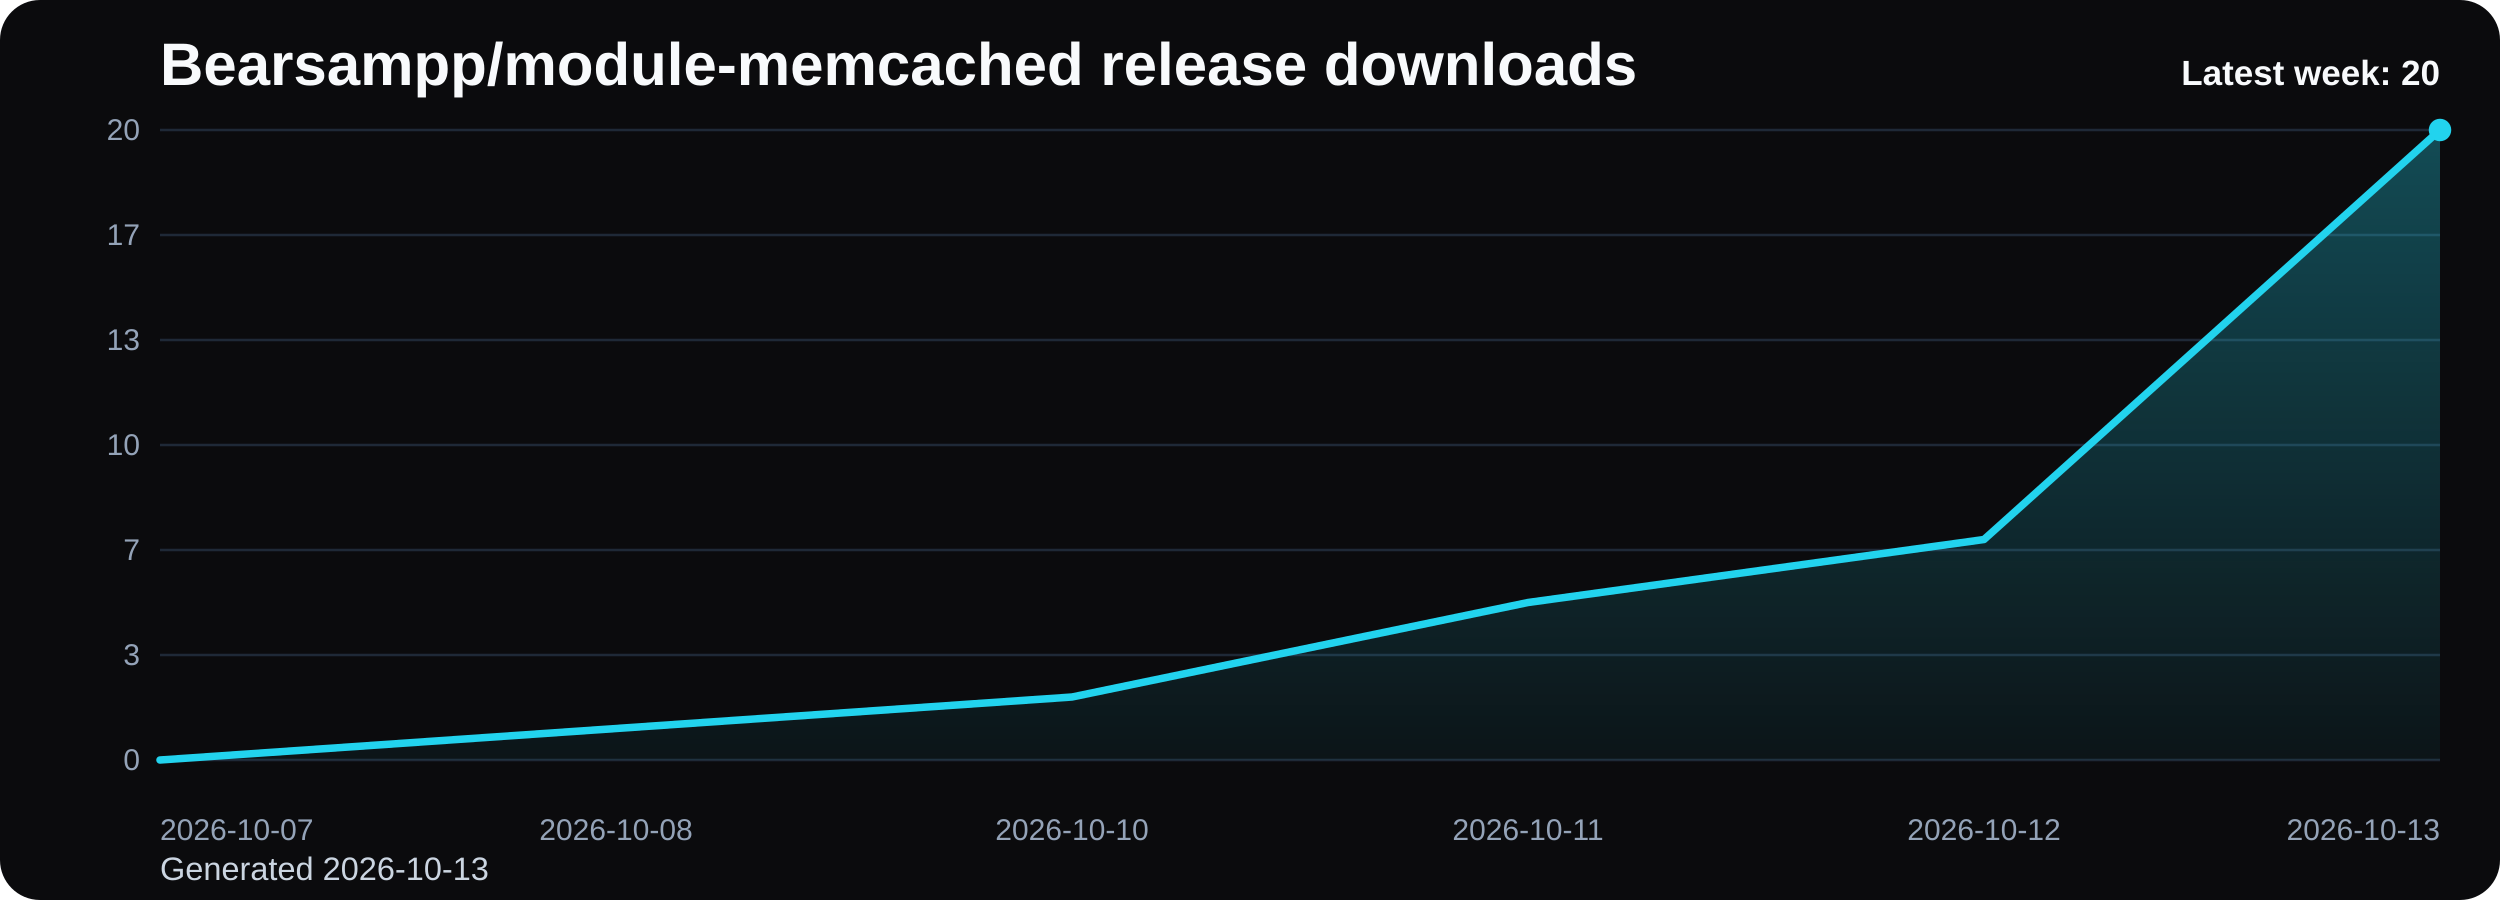
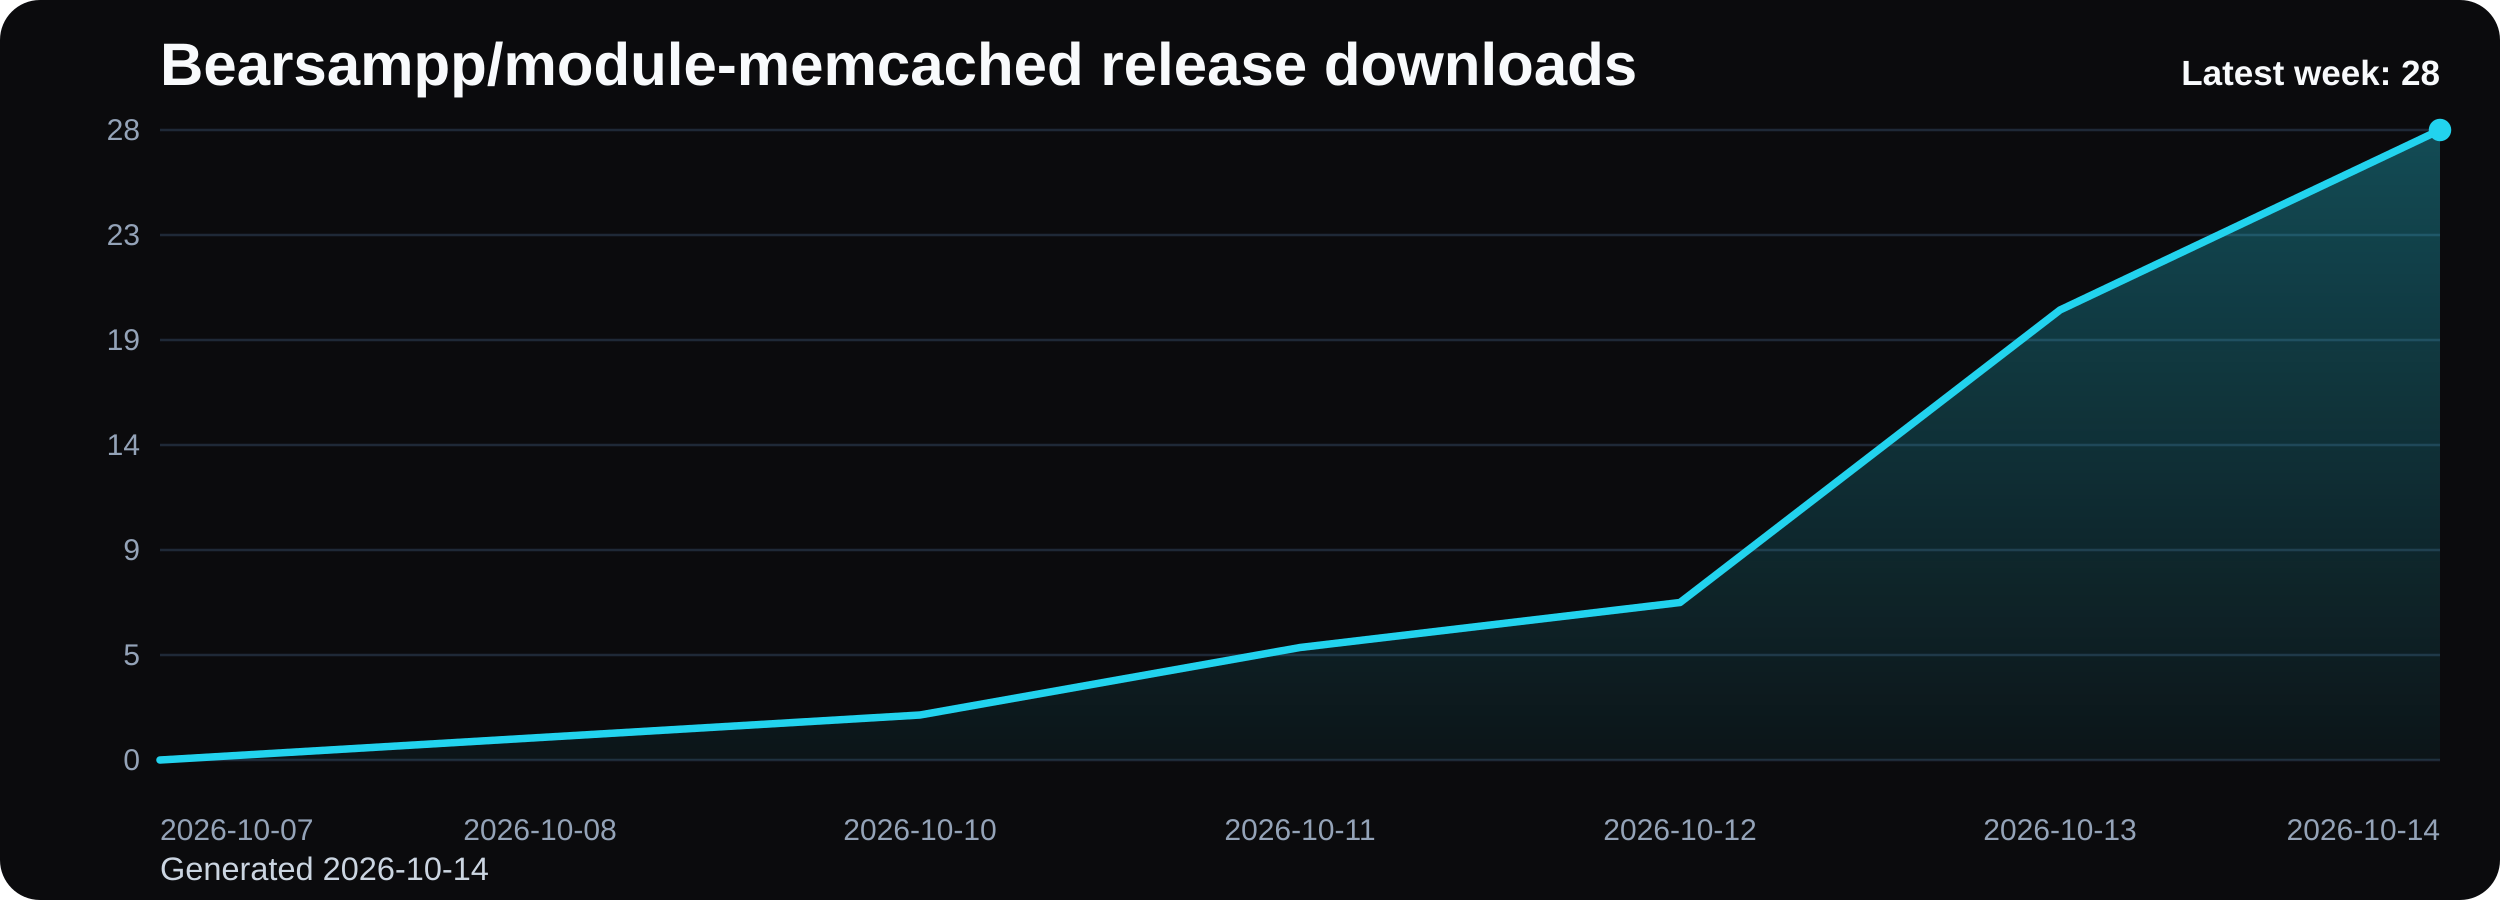
<svg xmlns="http://www.w3.org/2000/svg" viewBox="0 0 1000 360" role="img" aria-label="Bearsampp/module-memcached release downloads chart">
  <defs>
    <linearGradient id="fill-weekly-black" x1="0" y1="0" x2="0" y2="1">
      <stop offset="0%" stop-color="#22d3ee" stop-opacity="0.32" />
      <stop offset="100%" stop-color="#22d3ee" stop-opacity="0.05" />
    </linearGradient>
    <style>
      .bg { fill: #0b0b0d; }
      .title { font: 700 24px Arial, sans-serif; fill: #f8fafc; }
      .sub { font: 400 13px Arial, sans-serif; fill: #cbd5e1; }
      .grid { stroke: #1f2937; stroke-width: 1; }
      .axis { font: 400 12px Arial, sans-serif; fill: #94a3b8; }
      .line { fill: none; stroke: #22d3ee; stroke-width: 3; stroke-linecap: round; stroke-linejoin: round; }
      .dot { fill: #22d3ee; }
      .value { font: 600 11px Arial, sans-serif; fill: #cbd5e1; }
      .latest { font: 700 14px Arial, sans-serif; fill: #f8fafc; }
    </style>
  </defs>
  <rect class="bg" x="0" y="0" width="1000" height="360" rx="16" />
  <text class="title" x="64" y="34">Bearsampp/module-memcached release downloads</text>
-   <text class="sub" x="64" y="352">Generated 2026-10-13</text>
+   <text class="sub" x="64" y="352">Generated 2026-10-14</text>
  <line x1="64" y1="52.00" x2="976" y2="52.00" class="grid" />
-   <text x="56" y="56.00" text-anchor="end" class="axis">20</text>
+   <text x="56" y="56.00" text-anchor="end" class="axis">28</text>
  <line x1="64" y1="94.00" x2="976" y2="94.00" class="grid" />
-   <text x="56" y="98.00" text-anchor="end" class="axis">17</text>
+   <text x="56" y="98.00" text-anchor="end" class="axis">23</text>
  <line x1="64" y1="136.00" x2="976" y2="136.00" class="grid" />
-   <text x="56" y="140.00" text-anchor="end" class="axis">13</text>
+   <text x="56" y="140.00" text-anchor="end" class="axis">19</text>
  <line x1="64" y1="178.00" x2="976" y2="178.00" class="grid" />
-   <text x="56" y="182.00" text-anchor="end" class="axis">10</text>
+   <text x="56" y="182.00" text-anchor="end" class="axis">14</text>
  <line x1="64" y1="220.00" x2="976" y2="220.00" class="grid" />
-   <text x="56" y="224.00" text-anchor="end" class="axis">7</text>
+   <text x="56" y="224.00" text-anchor="end" class="axis">9</text>
  <line x1="64" y1="262.00" x2="976" y2="262.00" class="grid" />
-   <text x="56" y="266.00" text-anchor="end" class="axis">3</text>
+   <text x="56" y="266.00" text-anchor="end" class="axis">5</text>
  <line x1="64" y1="304.00" x2="976" y2="304.00" class="grid" />
  <text x="56" y="308.00" text-anchor="end" class="axis">0</text>
-   <path d="M 64.00 304 L 64.00 304.00 L 246.40 291.40 L 428.80 278.80 L 611.20 241.00 L 793.60 215.80 L 976.00 52.00 L 976.00 304 Z" fill="url(#fill-weekly-black)" />
-   <polyline class="line" points="64.00,304.00 246.40,291.40 428.80,278.80 611.20,241.00 793.60,215.80 976.00,52.00" />
+   <path d="M 64.00 304 L 64.00 304.00 L 216.00 295.00 L 368.00 286.00 L 520.00 259.00 L 672.00 241.00 L 824.00 124.00 L 976.00 52.00 L 976.00 304 Z" fill="url(#fill-weekly-black)" />
+   <polyline class="line" points="64.00,304.00 216.00,295.00 368.00,286.00 520.00,259.00 672.00,241.00 824.00,124.00 976.00,52.00" />
  <circle class="dot" cx="976.00" cy="52.00" r="4.5" />
  <text class="axis" x="64.00" y="336" text-anchor="start">2026-10-07</text>
-   <text class="axis" x="246.40" y="336" text-anchor="middle">2026-10-08</text>
-   <text class="axis" x="428.80" y="336" text-anchor="middle">2026-10-10</text>
-   <text class="axis" x="611.20" y="336" text-anchor="middle">2026-10-11</text>
-   <text class="axis" x="793.60" y="336" text-anchor="middle">2026-10-12</text>
-   <text class="axis" x="976.00" y="336" text-anchor="end">2026-10-13</text>
-   <text class="latest" x="976" y="34" text-anchor="end">Latest week: 20</text>
+   <text class="axis" x="216.00" y="336" text-anchor="middle">2026-10-08</text>
+   <text class="axis" x="368.00" y="336" text-anchor="middle">2026-10-10</text>
+   <text class="axis" x="520.00" y="336" text-anchor="middle">2026-10-11</text>
+   <text class="axis" x="672.00" y="336" text-anchor="middle">2026-10-12</text>
+   <text class="axis" x="824.00" y="336" text-anchor="middle">2026-10-13</text>
+   <text class="axis" x="976.00" y="336" text-anchor="end">2026-10-14</text>
+   <text class="latest" x="976" y="34" text-anchor="end">Latest week: 28</text>
</svg>
